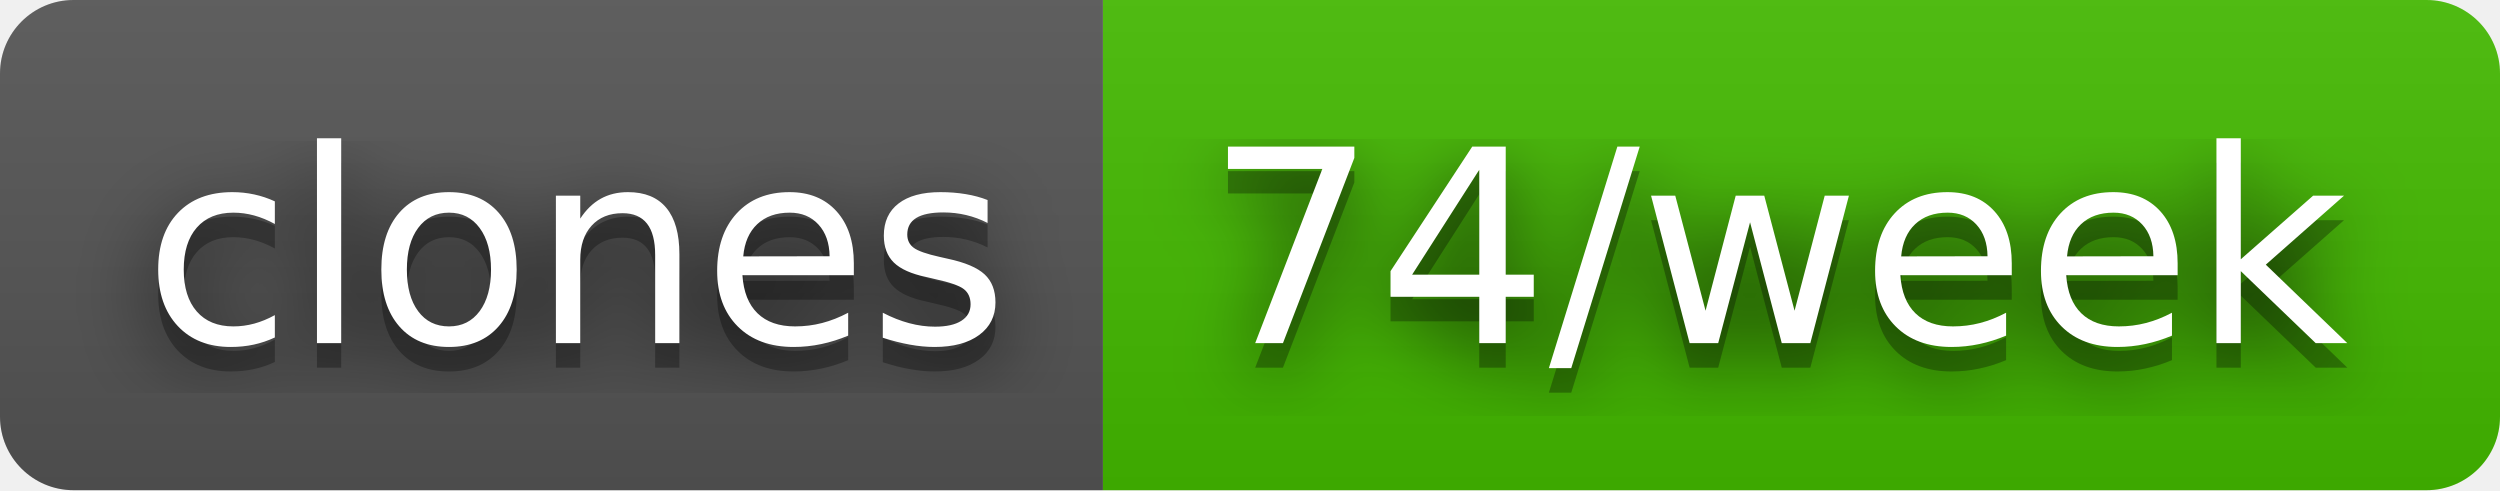
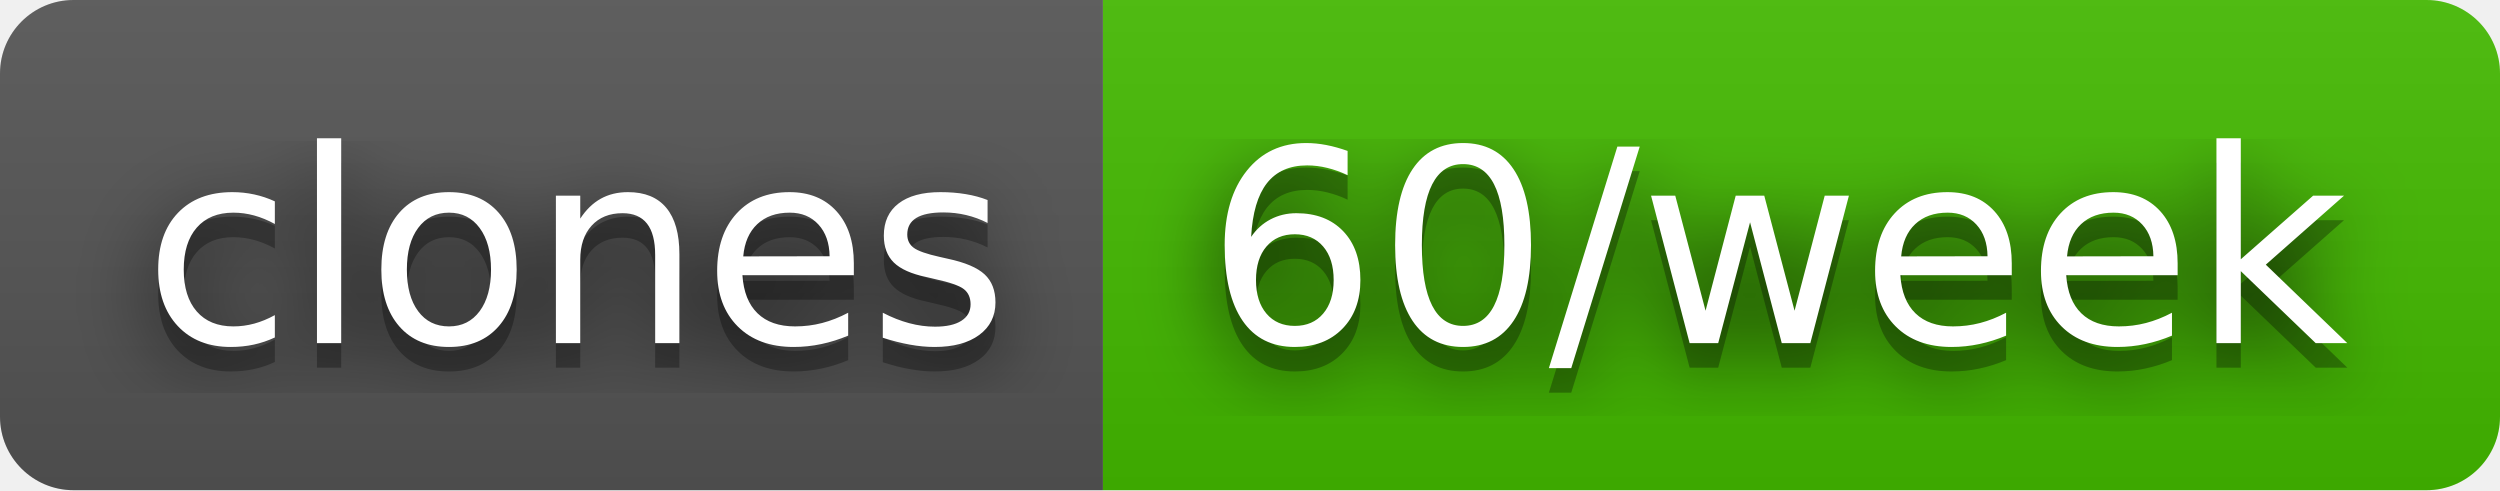
- <svg xmlns="http://www.w3.org/2000/svg" width="102" height="20" role="img" aria-label="clones: 74/week">
+ <svg xmlns="http://www.w3.org/2000/svg" width="102" height="20" role="img" aria-label="clones: 60/week">
  <filter id="blur">
    <feGaussianBlur stdDeviation="16" />
  </filter>
  <linearGradient id="s" x2="0" y2="100%">
    <stop offset="0" stop-color="#bbb" stop-opacity=".1" />
    <stop offset="1" stop-opacity=".1" />
  </linearGradient>
  <clipPath id="r">
    <rect width="102" height="20" rx="3" />
  </clipPath>
  <g clip-path="url(#r)">
    <rect width="45" height="20" fill="#555" />
    <rect x="45" width="57" height="20" fill="#4b0" />
    <rect width="102" height="20" fill="url(#s)" />
  </g>
  <g fill="#fff" text-anchor="middle" font-family="Verdana,Geneva,DejaVu Sans,sans-serif" text-rendering="geometricPrecision" font-size="110">
    <g transform="scale(.1)">
      <g aria-hidden="true" fill="#010101">
        <text x="235" y="150" fill-opacity=".8" filter="url(#blur)" textLength="350">clones</text>
        <text x="235" y="150" fill-opacity=".3" textLength="350">clones</text>
      </g>
      <text x="235" y="140" textLength="350">clones</text>
    </g>
    <g transform="scale(.1)">
      <g aria-hidden="true" fill="#010101">
-         <text x="725" y="150" fill-opacity=".8" filter="url(#blur)" textLength="470">74/week</text>
-         <text x="725" y="150" fill-opacity=".3" textLength="470">74/week</text>
+         <text x="725" y="150" fill-opacity=".8" filter="url(#blur)" textLength="470">60/week</text>
+         <text x="725" y="150" fill-opacity=".3" textLength="470">60/week</text>
      </g>
-       <text x="725" y="140" textLength="470">74/week</text>
+       <text x="725" y="140" textLength="470">60/week</text>
    </g>
  </g>
</svg>
